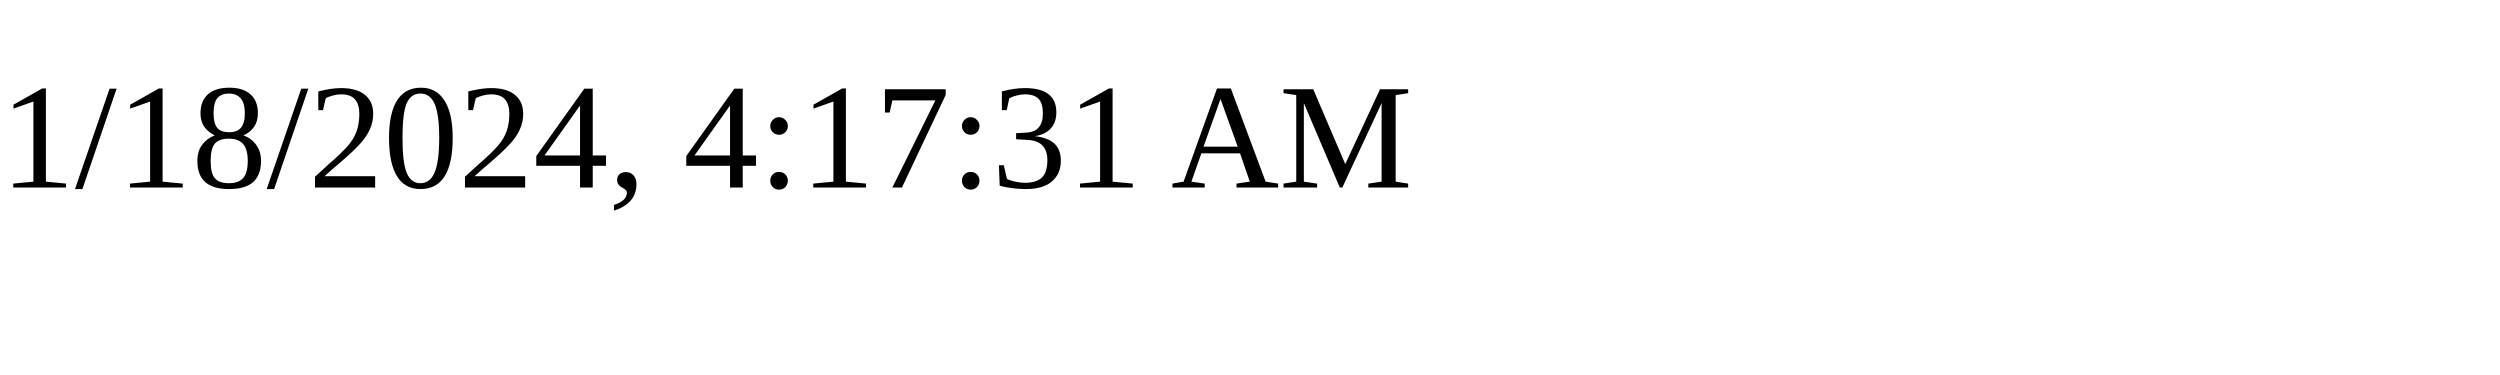
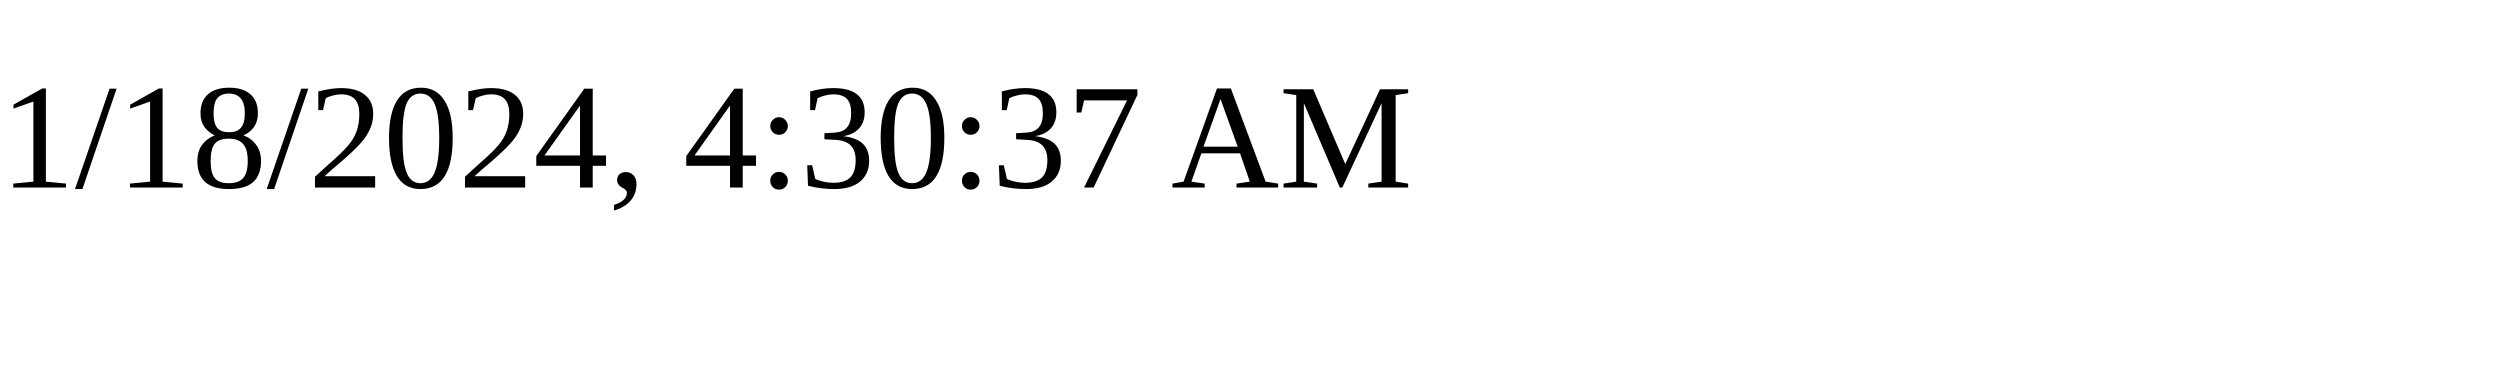
<svg xmlns="http://www.w3.org/2000/svg" height="30" width="200">
-   <text x="0" y="15">1/18/2024, 4:17:31 AM</text>
+   <text x="0" y="15">1/18/2024, 4:30:37 AM</text>
</svg>
